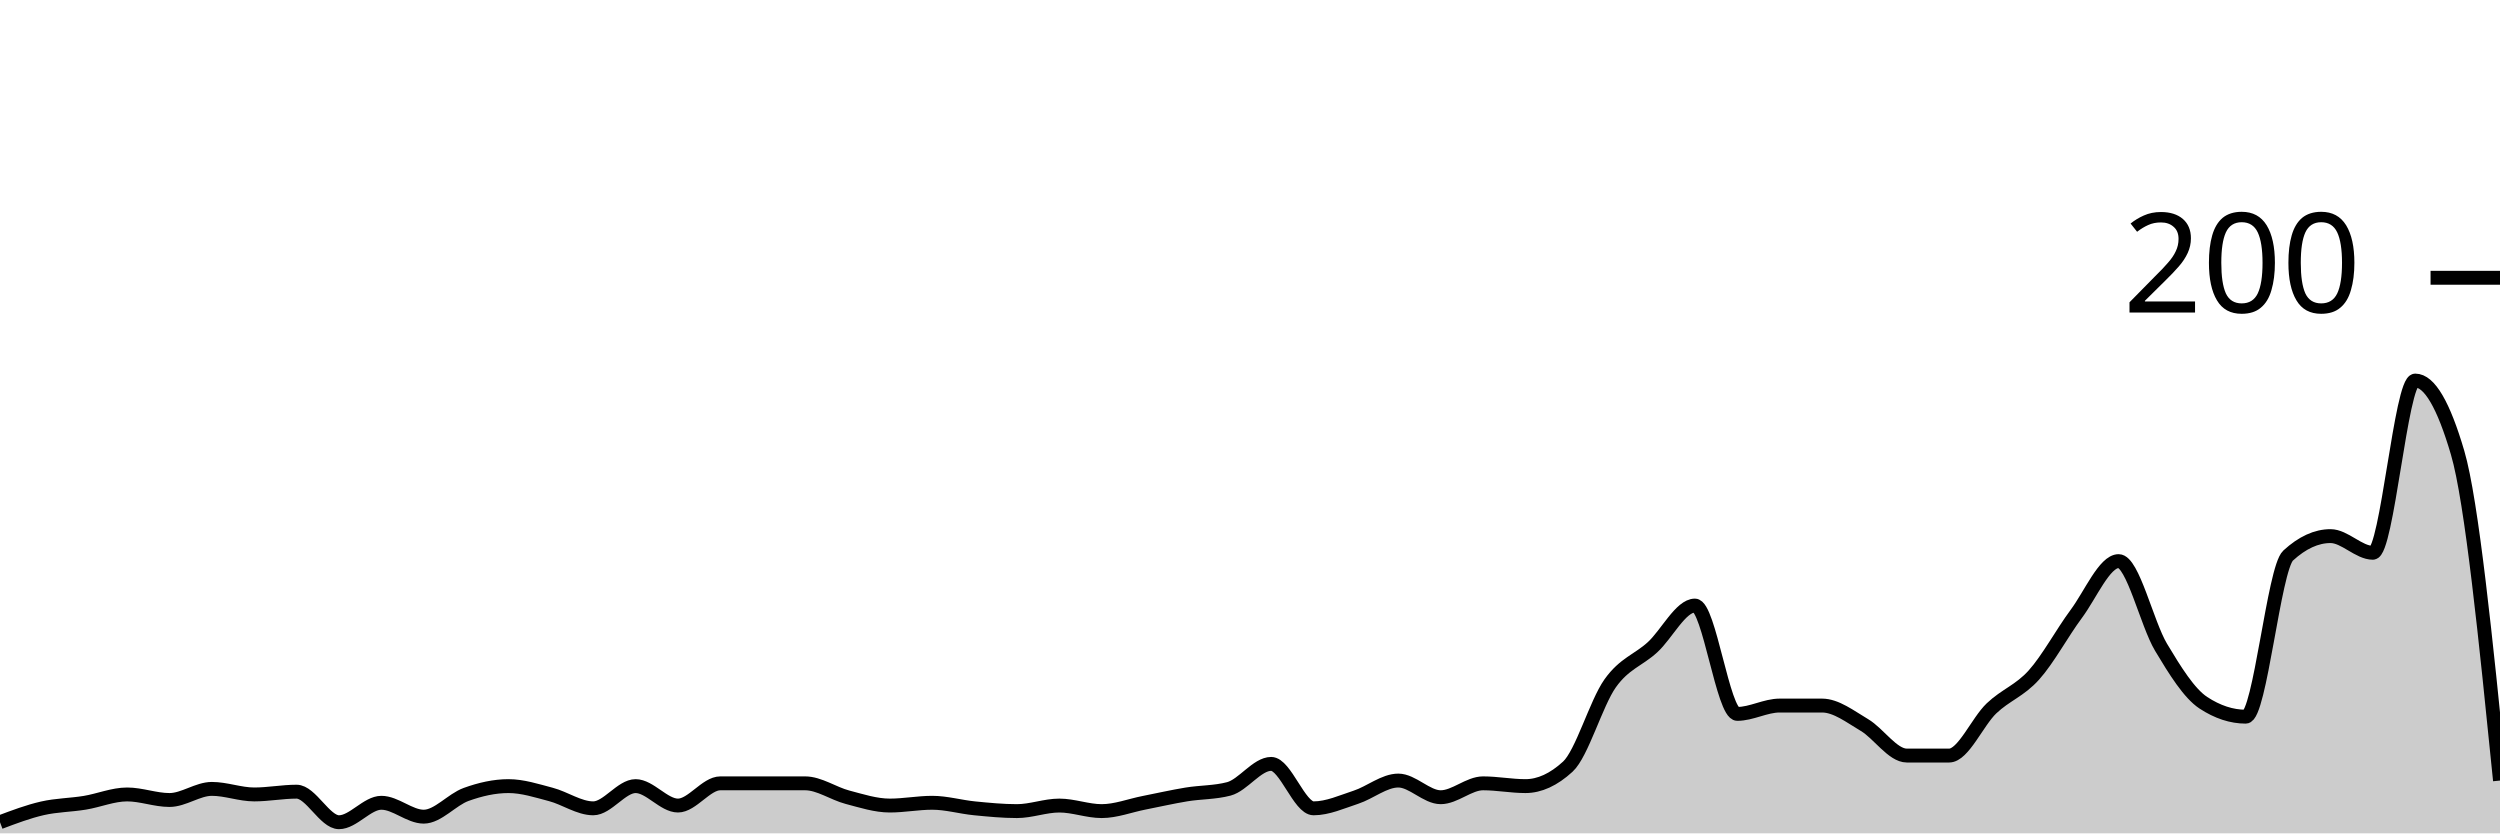
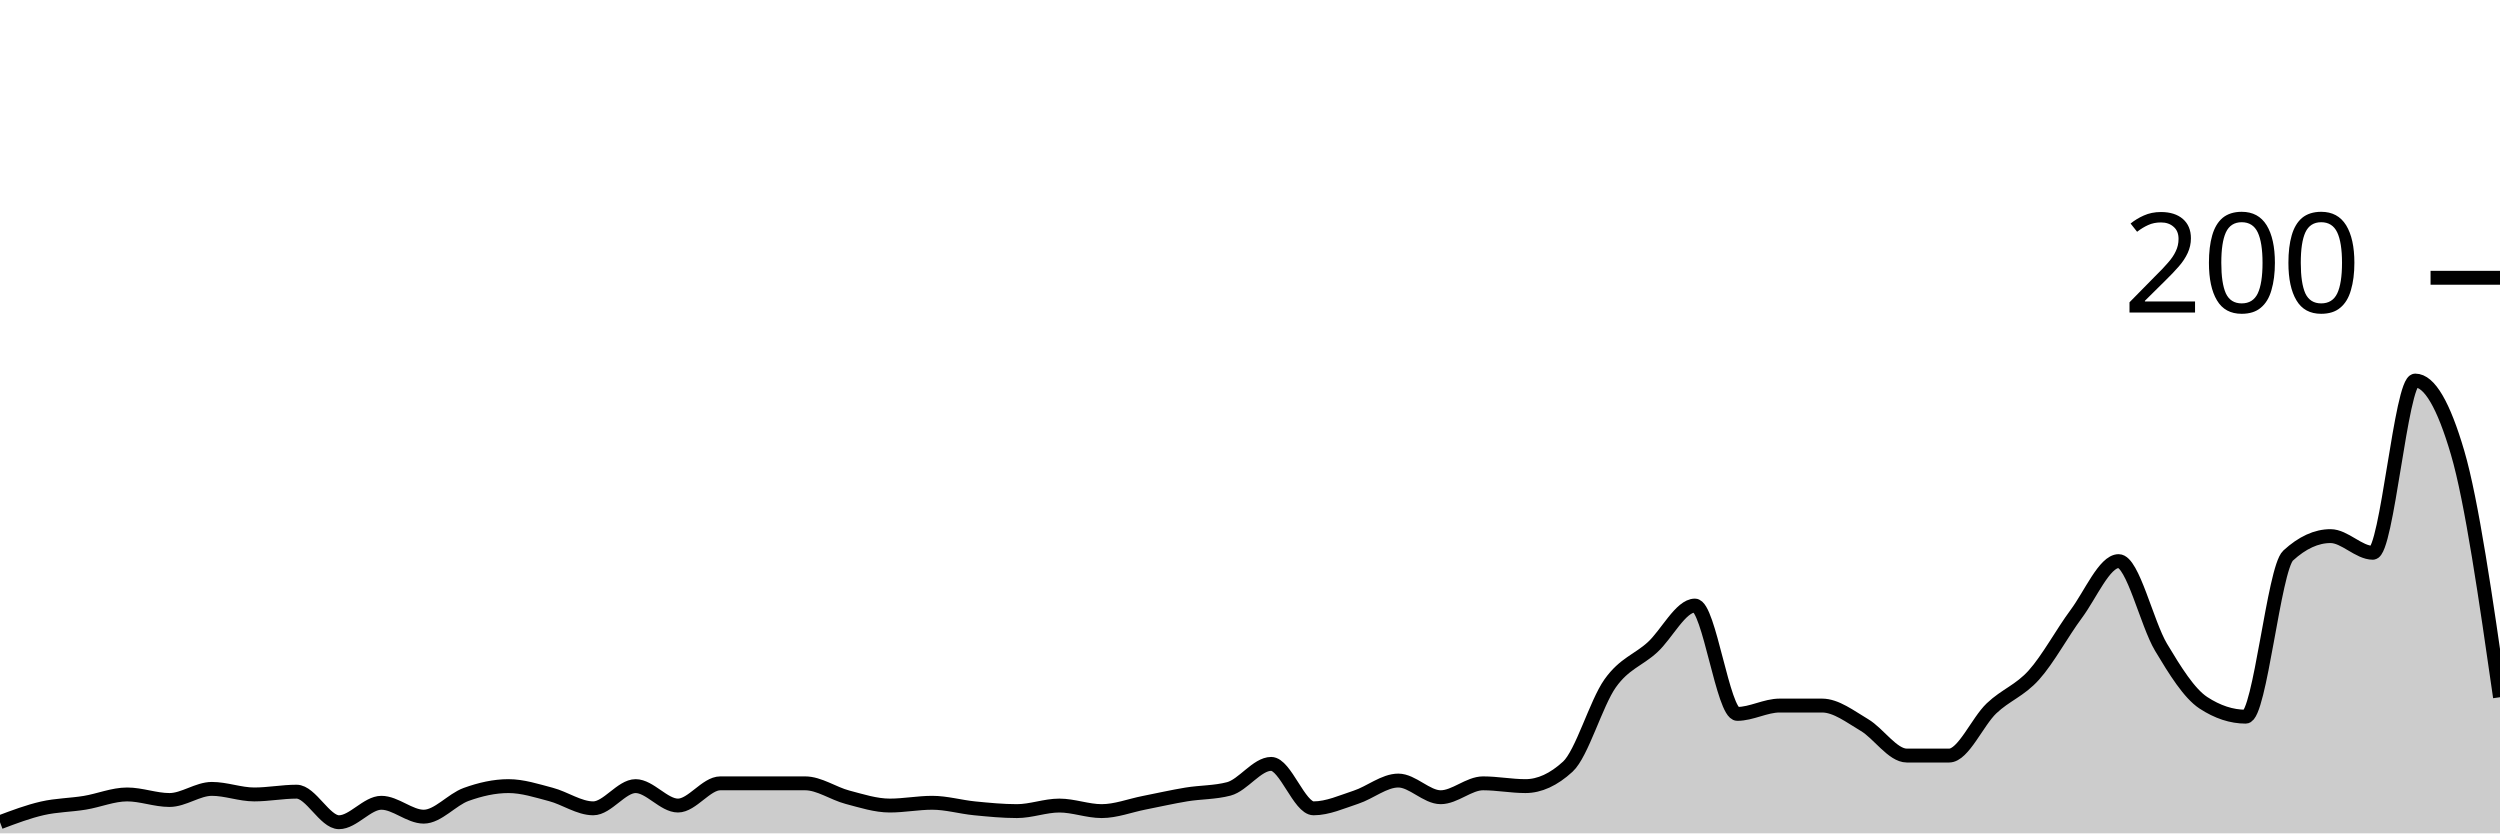
<svg xmlns="http://www.w3.org/2000/svg" viewBox="0 0 180 60">
  <g transform="translate(0,20)">
-     <path class="area" fill="rgba(0, 0, 0, 0.2)" d="M0,39.2C1.017,38.817,2.034,38.433,3.051,38.2C4.068,37.967,5.085,37.967,6.102,37.8C7.119,37.633,8.136,37.2,9.153,37.2C10.169,37.2,11.186,37.6,12.203,37.6C13.22,37.6,14.237,36.8,15.254,36.8C16.271,36.8,17.288,37.2,18.305,37.2C19.322,37.2,20.339,37,21.356,37C22.373,37,23.39,39.2,24.407,39.2C25.424,39.2,26.441,37.8,27.458,37.8C28.475,37.8,29.492,38.8,30.508,38.8C31.525,38.8,32.542,37.567,33.559,37.2C34.576,36.833,35.593,36.6,36.61,36.6C37.627,36.6,38.644,36.933,39.661,37.2C40.678,37.467,41.695,38.2,42.712,38.2C43.729,38.2,44.746,36.6,45.763,36.6C46.78,36.6,47.797,38,48.814,38C49.831,38,50.847,36.4,51.864,36.4C52.881,36.4,53.898,36.4,54.915,36.4C55.932,36.4,56.949,36.4,57.966,36.4C58.983,36.4,60,37.133,61.017,37.4C62.034,37.667,63.051,38,64.068,38C65.085,38,66.102,37.8,67.119,37.8C68.136,37.8,69.153,38.1,70.169,38.2C71.186,38.3,72.203,38.4,73.22,38.4C74.237,38.4,75.254,38,76.271,38C77.288,38,78.305,38.4,79.322,38.4C80.339,38.4,81.356,38,82.373,37.8C83.39,37.6,84.407,37.367,85.424,37.2C86.441,37.033,87.458,37.067,88.475,36.8C89.492,36.533,90.508,35,91.525,35C92.542,35,93.559,38.2,94.576,38.2C95.593,38.2,96.61,37.733,97.627,37.4C98.644,37.067,99.661,36.2,100.678,36.2C101.695,36.2,102.712,37.4,103.729,37.4C104.746,37.4,105.763,36.4,106.78,36.4C107.797,36.4,108.814,36.6,109.831,36.6C110.847,36.6,111.864,36.133,112.881,35.2C113.898,34.267,114.915,30.633,115.932,29.2C116.949,27.767,117.966,27.533,118.983,26.6C120,25.667,121.017,23.6,122.034,23.6C123.051,23.6,124.068,31.4,125.085,31.4C126.102,31.4,127.119,30.8,128.136,30.8C129.153,30.8,130.169,30.8,131.186,30.8C132.203,30.8,133.22,31.6,134.237,32.2C135.254,32.8,136.271,34.4,137.288,34.4C138.305,34.4,139.322,34.4,140.339,34.4C141.356,34.4,142.373,31.967,143.39,31C144.407,30.033,145.424,29.733,146.441,28.6C147.458,27.467,148.475,25.567,149.492,24.2C150.508,22.833,151.525,20.4,152.542,20.4C153.559,20.4,154.576,24.9,155.593,26.6C156.61,28.3,157.627,29.933,158.644,30.6C159.661,31.267,160.678,31.6,161.695,31.6C162.712,31.6,163.729,20.933,164.746,20C165.763,19.067,166.78,18.6,167.797,18.6C168.814,18.6,169.831,19.8,170.847,19.8C171.864,19.8,172.881,7.4,173.898,7.4C174.915,7.4,175.932,9.133,176.949,12.6C177.966,16.067,178.983,26.133,180,36.2L180,40C178.983,40,177.966,40,176.949,40C175.932,40,174.915,40,173.898,40C172.881,40,171.864,40,170.847,40C169.831,40,168.814,40,167.797,40C166.78,40,165.763,40,164.746,40C163.729,40,162.712,40,161.695,40C160.678,40,159.661,40,158.644,40C157.627,40,156.61,40,155.593,40C154.576,40,153.559,40,152.542,40C151.525,40,150.508,40,149.492,40C148.475,40,147.458,40,146.441,40C145.424,40,144.407,40,143.39,40C142.373,40,141.356,40,140.339,40C139.322,40,138.305,40,137.288,40C136.271,40,135.254,40,134.237,40C133.22,40,132.203,40,131.186,40C130.169,40,129.153,40,128.136,40C127.119,40,126.102,40,125.085,40C124.068,40,123.051,40,122.034,40C121.017,40,120,40,118.983,40C117.966,40,116.949,40,115.932,40C114.915,40,113.898,40,112.881,40C111.864,40,110.847,40,109.831,40C108.814,40,107.797,40,106.78,40C105.763,40,104.746,40,103.729,40C102.712,40,101.695,40,100.678,40C99.661,40,98.644,40,97.627,40C96.61,40,95.593,40,94.576,40C93.559,40,92.542,40,91.525,40C90.508,40,89.492,40,88.475,40C87.458,40,86.441,40,85.424,40C84.407,40,83.39,40,82.373,40C81.356,40,80.339,40,79.322,40C78.305,40,77.288,40,76.271,40C75.254,40,74.237,40,73.22,40C72.203,40,71.186,40,70.169,40C69.153,40,68.136,40,67.119,40C66.102,40,65.085,40,64.068,40C63.051,40,62.034,40,61.017,40C60,40,58.983,40,57.966,40C56.949,40,55.932,40,54.915,40C53.898,40,52.881,40,51.864,40C50.847,40,49.831,40,48.814,40C47.797,40,46.78,40,45.763,40C44.746,40,43.729,40,42.712,40C41.695,40,40.678,40,39.661,40C38.644,40,37.627,40,36.61,40C35.593,40,34.576,40,33.559,40C32.542,40,31.525,40,30.508,40C29.492,40,28.475,40,27.458,40C26.441,40,25.424,40,24.407,40C23.39,40,22.373,40,21.356,40C20.339,40,19.322,40,18.305,40C17.288,40,16.271,40,15.254,40C14.237,40,13.22,40,12.203,40C11.186,40,10.169,40,9.153,40C8.136,40,7.119,40,6.102,40C5.085,40,4.068,40,3.051,40C2.034,40,1.017,40,0,40Z" />
-     <path class="line" stroke="black" fill="none" d="M0,39.2C1.017,38.817,2.034,38.433,3.051,38.2C4.068,37.967,5.085,37.967,6.102,37.8C7.119,37.633,8.136,37.2,9.153,37.2C10.169,37.2,11.186,37.6,12.203,37.6C13.22,37.6,14.237,36.8,15.254,36.8C16.271,36.8,17.288,37.2,18.305,37.2C19.322,37.2,20.339,37,21.356,37C22.373,37,23.39,39.2,24.407,39.2C25.424,39.2,26.441,37.8,27.458,37.8C28.475,37.8,29.492,38.8,30.508,38.8C31.525,38.8,32.542,37.567,33.559,37.2C34.576,36.833,35.593,36.6,36.61,36.6C37.627,36.6,38.644,36.933,39.661,37.2C40.678,37.467,41.695,38.2,42.712,38.2C43.729,38.2,44.746,36.6,45.763,36.6C46.78,36.6,47.797,38,48.814,38C49.831,38,50.847,36.4,51.864,36.4C52.881,36.4,53.898,36.4,54.915,36.4C55.932,36.4,56.949,36.4,57.966,36.4C58.983,36.4,60,37.133,61.017,37.4C62.034,37.667,63.051,38,64.068,38C65.085,38,66.102,37.8,67.119,37.8C68.136,37.8,69.153,38.1,70.169,38.2C71.186,38.3,72.203,38.4,73.22,38.4C74.237,38.4,75.254,38,76.271,38C77.288,38,78.305,38.4,79.322,38.4C80.339,38.4,81.356,38,82.373,37.8C83.39,37.6,84.407,37.367,85.424,37.2C86.441,37.033,87.458,37.067,88.475,36.8C89.492,36.533,90.508,35,91.525,35C92.542,35,93.559,38.2,94.576,38.2C95.593,38.2,96.61,37.733,97.627,37.4C98.644,37.067,99.661,36.2,100.678,36.2C101.695,36.2,102.712,37.4,103.729,37.4C104.746,37.4,105.763,36.4,106.78,36.4C107.797,36.4,108.814,36.6,109.831,36.6C110.847,36.6,111.864,36.133,112.881,35.2C113.898,34.267,114.915,30.633,115.932,29.2C116.949,27.767,117.966,27.533,118.983,26.6C120,25.667,121.017,23.6,122.034,23.6C123.051,23.6,124.068,31.4,125.085,31.4C126.102,31.4,127.119,30.8,128.136,30.8C129.153,30.8,130.169,30.8,131.186,30.8C132.203,30.8,133.22,31.6,134.237,32.2C135.254,32.8,136.271,34.4,137.288,34.4C138.305,34.4,139.322,34.4,140.339,34.4C141.356,34.4,142.373,31.967,143.39,31C144.407,30.033,145.424,29.733,146.441,28.6C147.458,27.467,148.475,25.567,149.492,24.2C150.508,22.833,151.525,20.4,152.542,20.4C153.559,20.4,154.576,24.9,155.593,26.6C156.61,28.3,157.627,29.933,158.644,30.6C159.661,31.267,160.678,31.6,161.695,31.6C162.712,31.6,163.729,20.933,164.746,20C165.763,19.067,166.78,18.6,167.797,18.6C168.814,18.6,169.831,19.8,170.847,19.8C171.864,19.8,172.881,7.4,173.898,7.4C174.915,7.4,175.932,9.133,176.949,12.6C177.966,16.067,178.983,26.133,180,36.2" />
+     <path class="area" fill="rgba(0, 0, 0, 0.2)" d="M0,39.2C1.017,38.817,2.034,38.433,3.051,38.2C4.068,37.967,5.085,37.967,6.102,37.8C7.119,37.633,8.136,37.2,9.153,37.2C10.169,37.2,11.186,37.6,12.203,37.6C13.22,37.6,14.237,36.8,15.254,36.8C16.271,36.8,17.288,37.2,18.305,37.2C19.322,37.2,20.339,37,21.356,37C22.373,37,23.39,39.2,24.407,39.2C25.424,39.2,26.441,37.8,27.458,37.8C28.475,37.8,29.492,38.8,30.508,38.8C31.525,38.8,32.542,37.567,33.559,37.2C34.576,36.833,35.593,36.6,36.61,36.6C37.627,36.6,38.644,36.933,39.661,37.2C40.678,37.467,41.695,38.2,42.712,38.2C43.729,38.2,44.746,36.6,45.763,36.6C46.78,36.6,47.797,38,48.814,38C49.831,38,50.847,36.4,51.864,36.4C52.881,36.4,53.898,36.4,54.915,36.4C55.932,36.4,56.949,36.4,57.966,36.4C58.983,36.4,60,37.133,61.017,37.4C62.034,37.667,63.051,38,64.068,38C65.085,38,66.102,37.8,67.119,37.8C68.136,37.8,69.153,38.1,70.169,38.2C71.186,38.3,72.203,38.4,73.22,38.4C74.237,38.4,75.254,38,76.271,38C77.288,38,78.305,38.4,79.322,38.4C80.339,38.4,81.356,38,82.373,37.8C83.39,37.6,84.407,37.367,85.424,37.2C86.441,37.033,87.458,37.067,88.475,36.8C89.492,36.533,90.508,35,91.525,35C92.542,35,93.559,38.2,94.576,38.2C95.593,38.2,96.61,37.733,97.627,37.4C98.644,37.067,99.661,36.2,100.678,36.2C101.695,36.2,102.712,37.4,103.729,37.4C104.746,37.4,105.763,36.4,106.78,36.4C107.797,36.4,108.814,36.6,109.831,36.6C110.847,36.6,111.864,36.133,112.881,35.2C113.898,34.267,114.915,30.633,115.932,29.2C116.949,27.767,117.966,27.533,118.983,26.6C120,25.667,121.017,23.6,122.034,23.6C123.051,23.6,124.068,31.4,125.085,31.4C126.102,31.4,127.119,30.8,128.136,30.8C129.153,30.8,130.169,30.8,131.186,30.8C132.203,30.8,133.22,31.6,134.237,32.2C135.254,32.8,136.271,34.4,137.288,34.4C138.305,34.4,139.322,34.4,140.339,34.4C141.356,34.4,142.373,31.967,143.39,31C144.407,30.033,145.424,29.733,146.441,28.6C147.458,27.467,148.475,25.567,149.492,24.2C150.508,22.833,151.525,20.4,152.542,20.4C153.559,20.4,154.576,24.9,155.593,26.6C156.61,28.3,157.627,29.933,158.644,30.6C159.661,31.267,160.678,31.6,161.695,31.6C162.712,31.6,163.729,20.933,164.746,20C165.763,19.067,166.78,18.6,167.797,18.6C168.814,18.6,169.831,19.8,170.847,19.8C171.864,19.8,172.881,7.4,173.898,7.4C174.915,7.4,175.932,9.133,176.949,12.6C177.966,16.067,178.983,23.133,180,30.2L180,40C178.983,40,177.966,40,176.949,40C175.932,40,174.915,40,173.898,40C172.881,40,171.864,40,170.847,40C169.831,40,168.814,40,167.797,40C166.78,40,165.763,40,164.746,40C163.729,40,162.712,40,161.695,40C160.678,40,159.661,40,158.644,40C157.627,40,156.61,40,155.593,40C154.576,40,153.559,40,152.542,40C151.525,40,150.508,40,149.492,40C148.475,40,147.458,40,146.441,40C145.424,40,144.407,40,143.39,40C142.373,40,141.356,40,140.339,40C139.322,40,138.305,40,137.288,40C136.271,40,135.254,40,134.237,40C133.22,40,132.203,40,131.186,40C130.169,40,129.153,40,128.136,40C127.119,40,126.102,40,125.085,40C124.068,40,123.051,40,122.034,40C121.017,40,120,40,118.983,40C117.966,40,116.949,40,115.932,40C114.915,40,113.898,40,112.881,40C111.864,40,110.847,40,109.831,40C108.814,40,107.797,40,106.78,40C105.763,40,104.746,40,103.729,40C102.712,40,101.695,40,100.678,40C99.661,40,98.644,40,97.627,40C96.61,40,95.593,40,94.576,40C93.559,40,92.542,40,91.525,40C90.508,40,89.492,40,88.475,40C87.458,40,86.441,40,85.424,40C84.407,40,83.39,40,82.373,40C81.356,40,80.339,40,79.322,40C78.305,40,77.288,40,76.271,40C75.254,40,74.237,40,73.22,40C72.203,40,71.186,40,70.169,40C69.153,40,68.136,40,67.119,40C66.102,40,65.085,40,64.068,40C63.051,40,62.034,40,61.017,40C60,40,58.983,40,57.966,40C56.949,40,55.932,40,54.915,40C53.898,40,52.881,40,51.864,40C50.847,40,49.831,40,48.814,40C47.797,40,46.78,40,45.763,40C44.746,40,43.729,40,42.712,40C41.695,40,40.678,40,39.661,40C38.644,40,37.627,40,36.61,40C35.593,40,34.576,40,33.559,40C32.542,40,31.525,40,30.508,40C29.492,40,28.475,40,27.458,40C26.441,40,25.424,40,24.407,40C23.39,40,22.373,40,21.356,40C20.339,40,19.322,40,18.305,40C17.288,40,16.271,40,15.254,40C14.237,40,13.22,40,12.203,40C11.186,40,10.169,40,9.153,40C8.136,40,7.119,40,6.102,40C5.085,40,4.068,40,3.051,40C2.034,40,1.017,40,0,40Z" />
+     <path class="line" stroke="black" fill="none" d="M0,39.2C1.017,38.817,2.034,38.433,3.051,38.2C4.068,37.967,5.085,37.967,6.102,37.8C7.119,37.633,8.136,37.2,9.153,37.2C10.169,37.2,11.186,37.6,12.203,37.6C13.22,37.6,14.237,36.8,15.254,36.8C16.271,36.8,17.288,37.2,18.305,37.2C19.322,37.2,20.339,37,21.356,37C22.373,37,23.39,39.2,24.407,39.2C25.424,39.2,26.441,37.8,27.458,37.8C28.475,37.8,29.492,38.8,30.508,38.8C31.525,38.8,32.542,37.567,33.559,37.2C34.576,36.833,35.593,36.6,36.61,36.6C37.627,36.6,38.644,36.933,39.661,37.2C40.678,37.467,41.695,38.2,42.712,38.2C43.729,38.2,44.746,36.6,45.763,36.6C46.78,36.6,47.797,38,48.814,38C49.831,38,50.847,36.4,51.864,36.4C52.881,36.4,53.898,36.4,54.915,36.4C55.932,36.4,56.949,36.4,57.966,36.4C58.983,36.4,60,37.133,61.017,37.4C62.034,37.667,63.051,38,64.068,38C65.085,38,66.102,37.8,67.119,37.8C68.136,37.8,69.153,38.1,70.169,38.2C71.186,38.3,72.203,38.4,73.22,38.4C74.237,38.4,75.254,38,76.271,38C77.288,38,78.305,38.4,79.322,38.4C80.339,38.4,81.356,38,82.373,37.8C83.39,37.6,84.407,37.367,85.424,37.2C86.441,37.033,87.458,37.067,88.475,36.8C89.492,36.533,90.508,35,91.525,35C92.542,35,93.559,38.2,94.576,38.2C95.593,38.2,96.61,37.733,97.627,37.4C98.644,37.067,99.661,36.2,100.678,36.2C101.695,36.2,102.712,37.4,103.729,37.4C104.746,37.4,105.763,36.4,106.78,36.4C107.797,36.4,108.814,36.6,109.831,36.6C110.847,36.6,111.864,36.133,112.881,35.2C113.898,34.267,114.915,30.633,115.932,29.2C116.949,27.767,117.966,27.533,118.983,26.6C120,25.667,121.017,23.6,122.034,23.6C123.051,23.6,124.068,31.4,125.085,31.4C126.102,31.4,127.119,30.8,128.136,30.8C129.153,30.8,130.169,30.8,131.186,30.8C132.203,30.8,133.22,31.6,134.237,32.2C135.254,32.8,136.271,34.4,137.288,34.4C138.305,34.4,139.322,34.4,140.339,34.4C141.356,34.4,142.373,31.967,143.39,31C144.407,30.033,145.424,29.733,146.441,28.6C147.458,27.467,148.475,25.567,149.492,24.2C150.508,22.833,151.525,20.4,152.542,20.4C153.559,20.4,154.576,24.9,155.593,26.6C156.61,28.3,157.627,29.933,158.644,30.6C159.661,31.267,160.678,31.6,161.695,31.6C162.712,31.6,163.729,20.933,164.746,20C165.763,19.067,166.78,18.6,167.797,18.6C168.814,18.6,169.831,19.8,170.847,19.8C171.864,19.8,172.881,7.4,173.898,7.4C174.915,7.4,175.932,9.133,176.949,12.6C177.966,16.067,178.983,23.133,180,30.2" />
    <path class="axis-ceiling" stroke-width="1" stroke="black" fill="none" d="M175,0L180,0" />
    <text class="axis-ceiling-label" font-family="sans-serif" text-anchor="end" font-size="10px" x="170" y="2.5">200</text>
  </g>
</svg>
